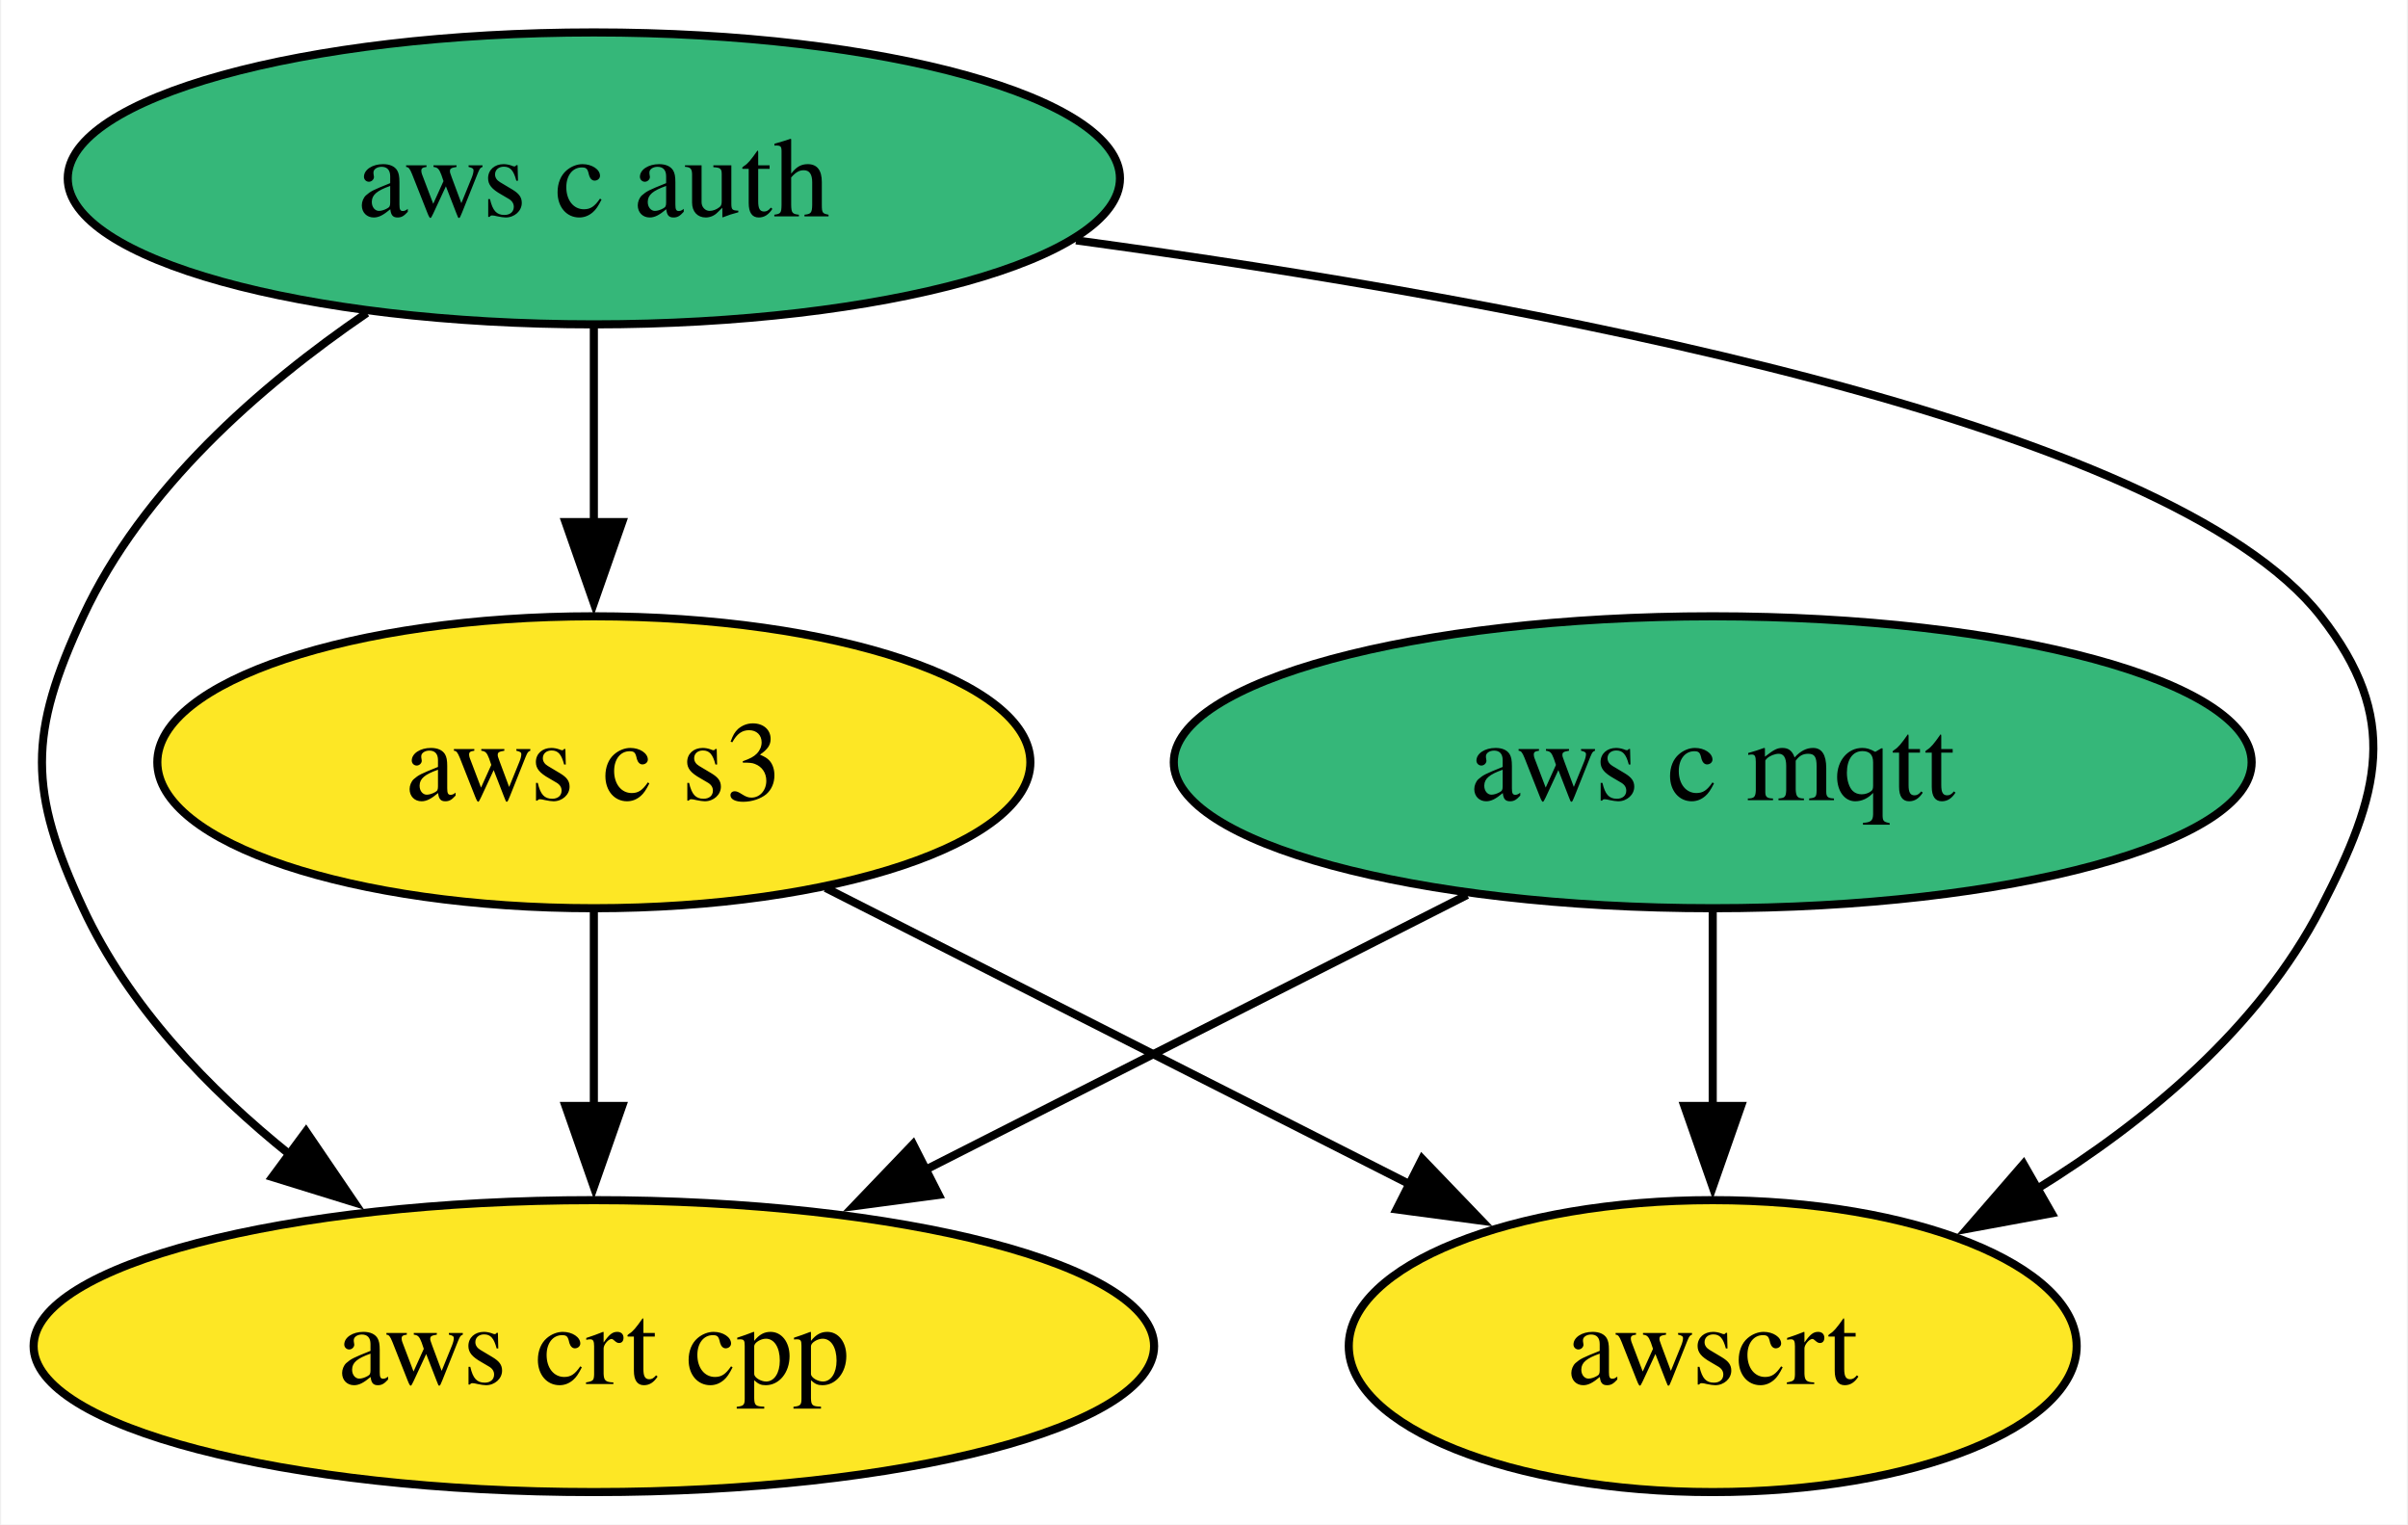
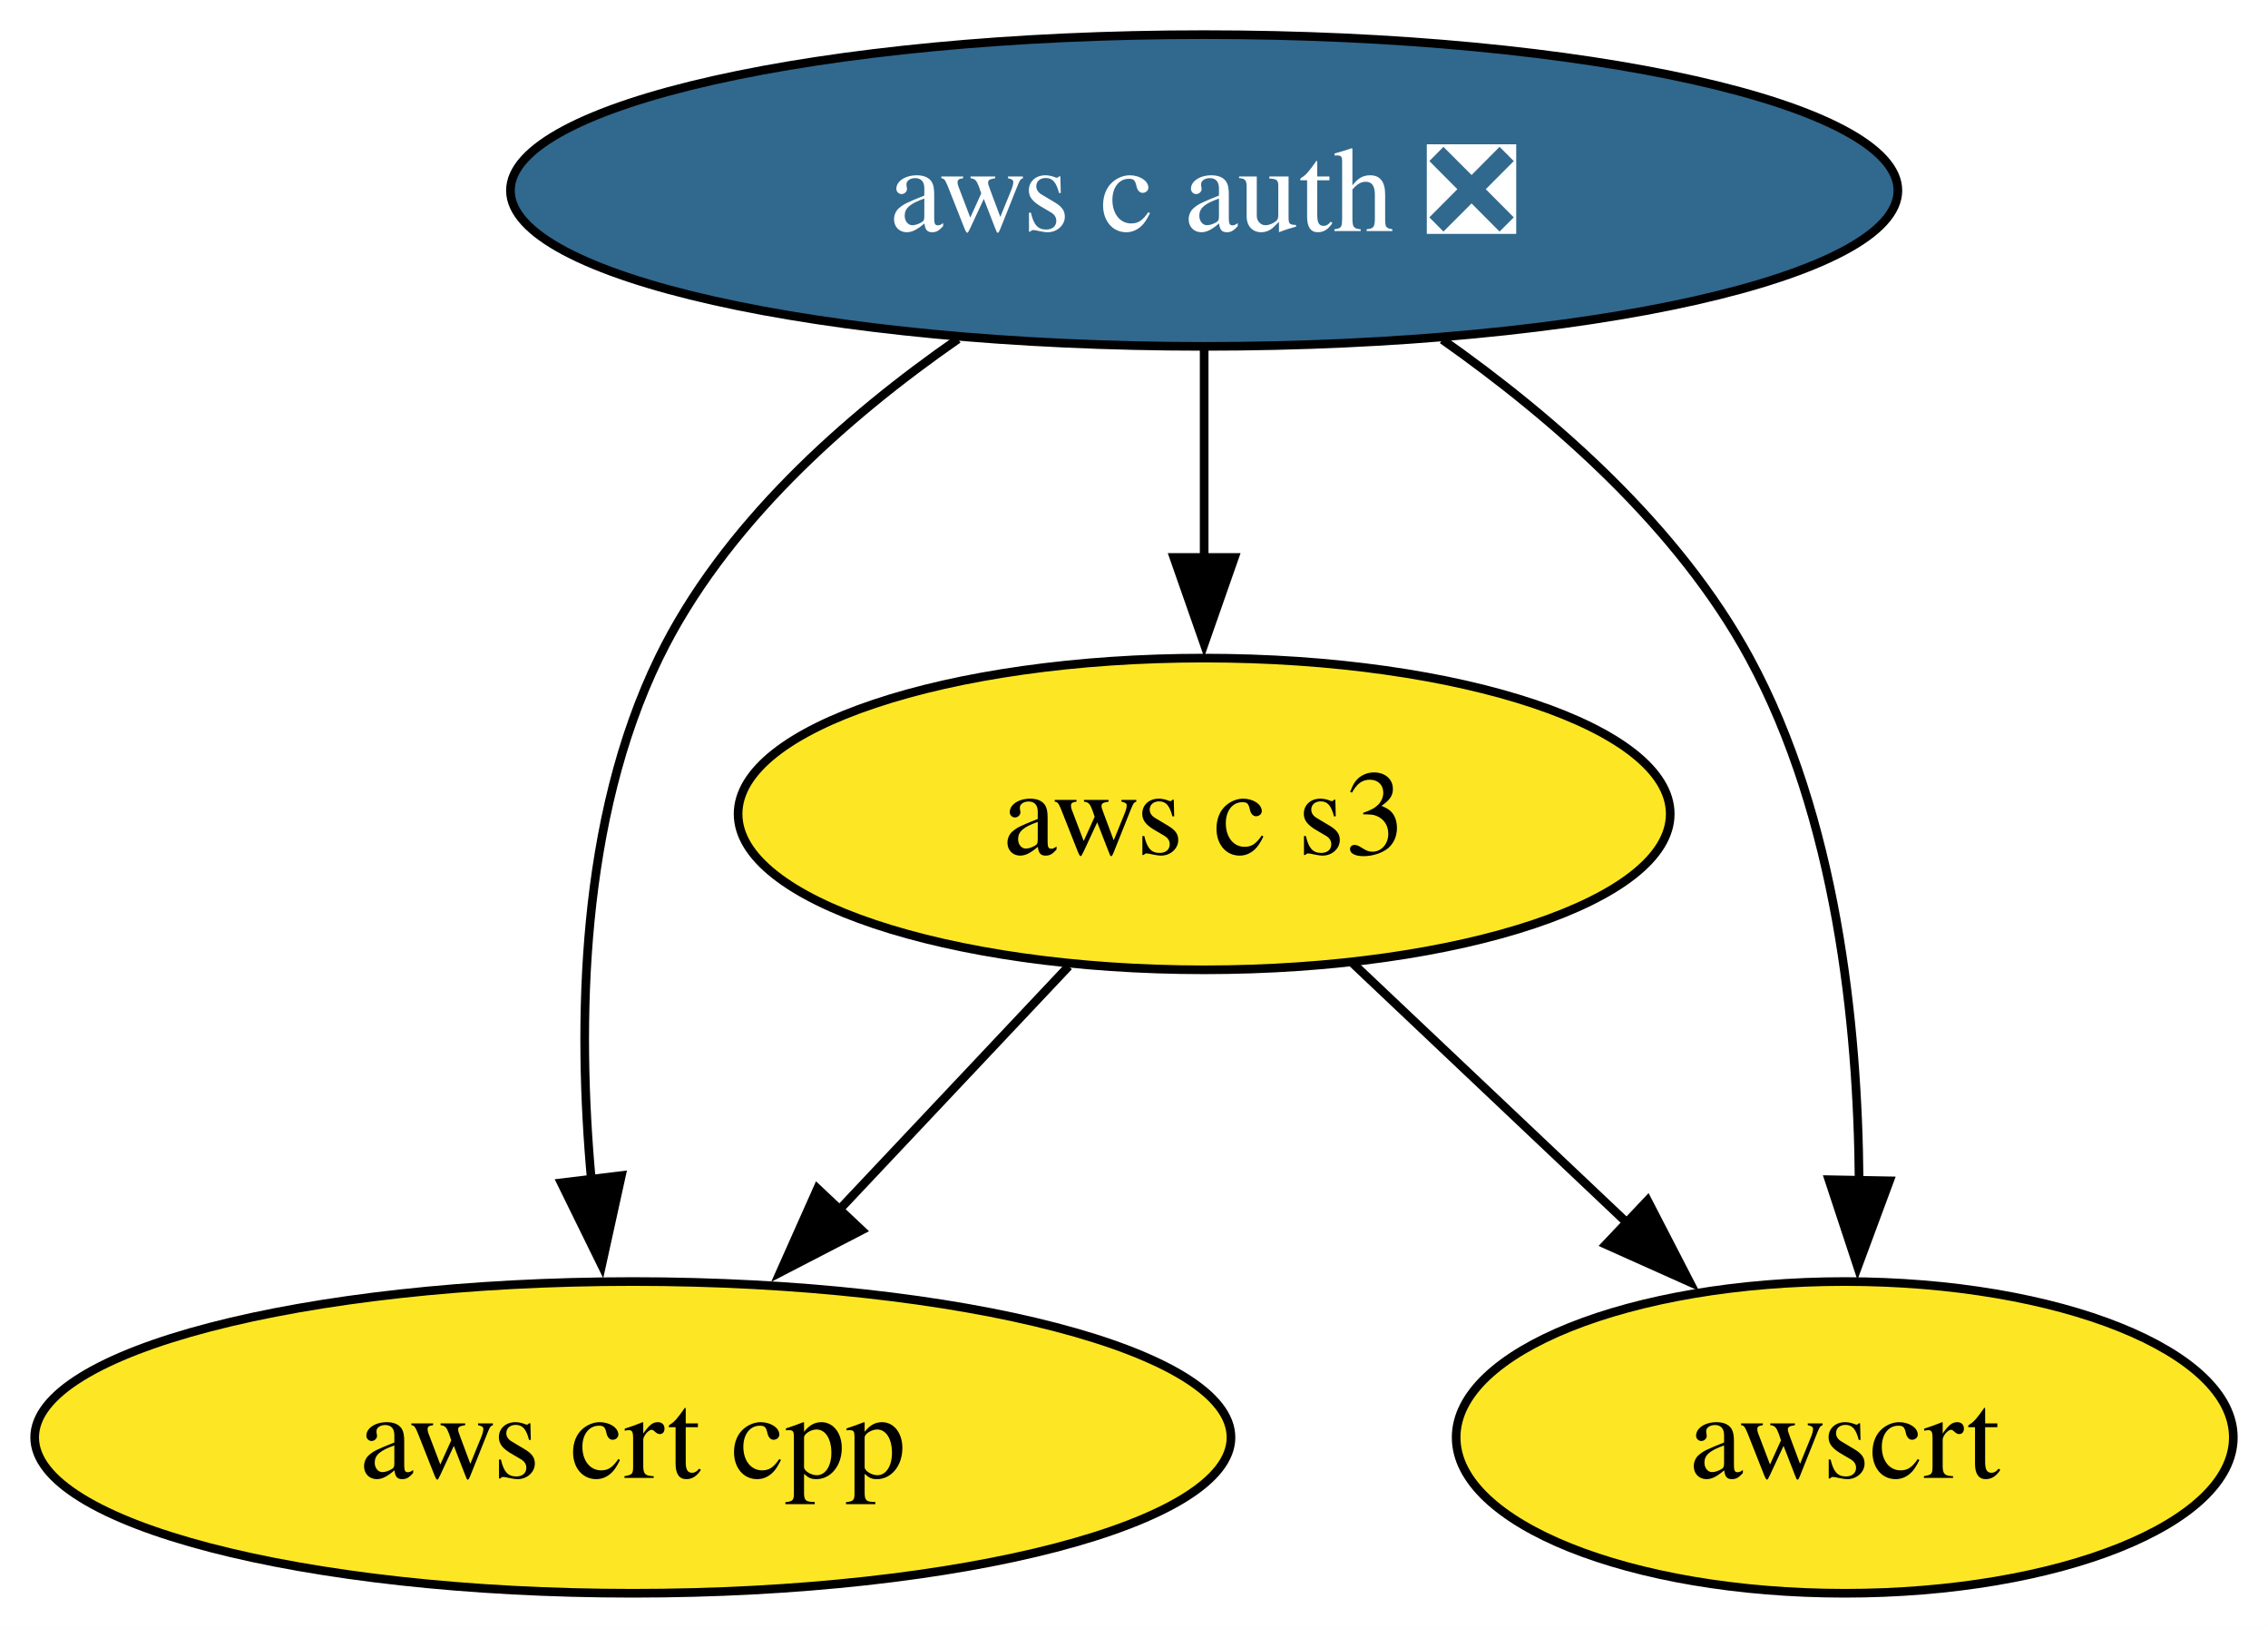
- <svg xmlns="http://www.w3.org/2000/svg" xmlns:xlink="http://www.w3.org/1999/xlink" width="297pt" height="188pt" viewBox="0.00 0.00 296.71 188.00">
+ <svg xmlns="http://www.w3.org/2000/svg" xmlns:xlink="http://www.w3.org/1999/xlink" width="262pt" height="188pt" viewBox="0.00 0.00 261.99 188.00">
  <g id="graph0" class="graph" transform="scale(1 1) rotate(0) translate(4 184)">
-     <polygon fill="white" stroke="none" points="-4,4 -4,-184 292.71,-184 292.71,4 -4,4" />
+     <polygon fill="white" stroke="none" points="-4,4 -4,-184 257.99,-184 257.99,4 -4,4" />
    <g id="node1" class="node">
      <g id="a_node1">
-         <a xlink:href="https://github.com/conda-forge/aws-c-mqtt-feedstock" xlink:title="aws c mqtt">
-           <ellipse fill="#35b779" stroke="black" cx="207.1" cy="-90" rx="66.47" ry="18" />
-           <text text-anchor="middle" x="207.1" y="-85.33" font-family="Times,serif" font-size="14.00">aws c mqtt</text>
+         <a xlink:href="https://github.com/conda-forge/aws-c-auth-feedstock/pull/255" xlink:title="aws c auth ❎">
+           <ellipse fill="#31688e" stroke="black" cx="135.1" cy="-162" rx="80.14" ry="18" />
+           <text text-anchor="middle" x="135.1" y="-157.32" font-family="Times,serif" font-size="14.00" fill="white">aws c auth ❎</text>
        </a>
      </g>
    </g>
-     <g id="node3" class="node">
-       <g id="a_node3">
+     <g id="node2" class="node">
+       <g id="a_node2">
        <a xlink:href="https://github.com/conda-forge/aws-crt-cpp-feedstock" xlink:title="aws crt cpp">
          <ellipse fill="#fde725" stroke="black" cx="69.1" cy="-18" rx="69.1" ry="18" />
          <text text-anchor="middle" x="69.1" y="-13.32" font-family="Times,serif" font-size="14.00">aws crt cpp</text>
        </a>
      </g>
    </g>
-     <g id="edge1" class="edge">
-       <path fill="none" stroke="black" d="M176.81,-73.64C157.17,-63.68 131.35,-50.58 109.91,-39.7" />
-       <polygon fill="black" stroke="black" points="111.64,-36.65 101.14,-35.25 108.47,-42.9 111.64,-36.65" />
+     <g id="edge2" class="edge">
+       <path fill="none" stroke="black" d="M106.67,-144.85C93.67,-135.82 79.53,-123.3 72.1,-108 63.04,-89.38 62.64,-65.9 64.31,-47.72" />
+       <polygon fill="black" stroke="black" points="67.78,-48.24 65.5,-37.89 60.83,-47.4 67.78,-48.24" />
    </g>
-     <g id="node5" class="node">
-       <g id="a_node5">
-         <a xlink:href="https://github.com/conda-forge/awscrt-feedstock" xlink:title="awscrt">
-           <ellipse fill="#fde725" stroke="black" cx="207.1" cy="-18" rx="44.89" ry="18" />
-           <text text-anchor="middle" x="207.1" y="-13.32" font-family="Times,serif" font-size="14.00">awscrt</text>
+     <g id="node3" class="node">
+       <g id="a_node3">
+         <a xlink:href="https://github.com/conda-forge/aws-c-s3-feedstock" xlink:title="aws c s3">
+           <ellipse fill="#fde725" stroke="black" cx="135.1" cy="-90" rx="53.84" ry="18" />
+           <text text-anchor="middle" x="135.1" y="-85.33" font-family="Times,serif" font-size="14.00">aws c s3</text>
        </a>
      </g>
    </g>
-     <g id="edge2" class="edge">
-       <path fill="none" stroke="black" d="M207.1,-71.7C207.1,-64.41 207.1,-55.73 207.1,-47.54" />
-       <polygon fill="black" stroke="black" points="210.6,-47.62 207.1,-37.62 203.6,-47.62 210.6,-47.62" />
-     </g>
-     <g id="node2" class="node">
-       <g id="a_node2">
-         <a xlink:href="https://github.com/conda-forge/aws-c-auth-feedstock" xlink:title="aws c auth">
-           <ellipse fill="#35b779" stroke="black" cx="69.1" cy="-162" rx="64.89" ry="18" />
-           <text text-anchor="middle" x="69.1" y="-157.32" font-family="Times,serif" font-size="14.00">aws c auth</text>
-         </a>
-       </g>
-     </g>
-     <g id="edge4" class="edge">
-       <path fill="none" stroke="black" d="M41.1,-145.41C27.87,-136.38 13.39,-123.68 6.1,-108 -0.66,-93.49 -0.66,-86.51 6.1,-72 11.69,-59.97 21.51,-49.7 31.76,-41.49" />
-       <polygon fill="black" stroke="black" points="33.6,-44.48 39.56,-35.72 29.44,-38.85 33.6,-44.48" />
+     <g id="edge1" class="edge">
+       <path fill="none" stroke="black" d="M135.1,-143.7C135.1,-136.41 135.1,-127.73 135.1,-119.54" />
+       <polygon fill="black" stroke="black" points="138.6,-119.62 135.1,-109.62 131.6,-119.62 138.6,-119.62" />
    </g>
    <g id="node4" class="node">
      <g id="a_node4">
-         <a xlink:href="https://github.com/conda-forge/aws-c-s3-feedstock" xlink:title="aws c s3">
-           <ellipse fill="#fde725" stroke="black" cx="69.1" cy="-90" rx="53.84" ry="18" />
-           <text text-anchor="middle" x="69.1" y="-85.33" font-family="Times,serif" font-size="14.00">aws c s3</text>
+         <a xlink:href="https://github.com/conda-forge/awscrt-feedstock" xlink:title="awscrt">
+           <ellipse fill="#fde725" stroke="black" cx="209.1" cy="-18" rx="44.89" ry="18" />
+           <text text-anchor="middle" x="209.1" y="-13.32" font-family="Times,serif" font-size="14.00">awscrt</text>
        </a>
      </g>
    </g>
    <g id="edge3" class="edge">
-       <path fill="none" stroke="black" d="M69.1,-143.7C69.1,-136.41 69.1,-127.73 69.1,-119.54" />
-       <polygon fill="black" stroke="black" points="72.6,-119.62 69.1,-109.62 65.6,-119.62 72.6,-119.62" />
+       <path fill="none" stroke="black" d="M162.62,-144.78C175.56,-135.66 189.92,-123.08 198.1,-108 208.1,-89.57 210.62,-65.89 210.76,-47.59" />
+       <polygon fill="black" stroke="black" points="214.27,-47.63 210.59,-37.7 207.27,-47.76 214.27,-47.63" />
+     </g>
+     <g id="edge4" class="edge">
+       <path fill="none" stroke="black" d="M119.45,-72.41C111.52,-63.99 101.7,-53.58 92.86,-44.2" />
+       <polygon fill="black" stroke="black" points="95.53,-41.93 86.12,-37.06 90.43,-46.73 95.53,-41.93" />
    </g>
    <g id="edge5" class="edge">
-       <path fill="none" stroke="black" d="M128.57,-154.36C184.81,-146.72 263.32,-132.02 282.1,-108 291.95,-95.39 289.45,-86.21 282.1,-72 274.49,-57.3 260.72,-45.81 247.03,-37.34" />
-       <polygon fill="black" stroke="black" points="248.91,-34.38 238.49,-32.46 245.43,-40.46 248.91,-34.38" />
-     </g>
-     <g id="edge6" class="edge">
-       <path fill="none" stroke="black" d="M69.1,-71.7C69.1,-64.41 69.1,-55.73 69.1,-47.54" />
-       <polygon fill="black" stroke="black" points="72.6,-47.62 69.1,-37.62 65.6,-47.62 72.6,-47.62" />
-     </g>
-     <g id="edge7" class="edge">
-       <path fill="none" stroke="black" d="M97.69,-74.5C118.64,-63.87 147.26,-49.35 169.98,-37.83" />
-       <polygon fill="black" stroke="black" points="171.26,-41.1 178.6,-33.46 168.1,-34.86 171.26,-41.1" />
+       <path fill="none" stroke="black" d="M152.26,-72.76C161.67,-63.87 173.5,-52.67 183.93,-42.8" />
+       <polygon fill="black" stroke="black" points="186.32,-45.36 191.18,-35.95 181.51,-40.28 186.32,-45.36" />
    </g>
  </g>
</svg>
